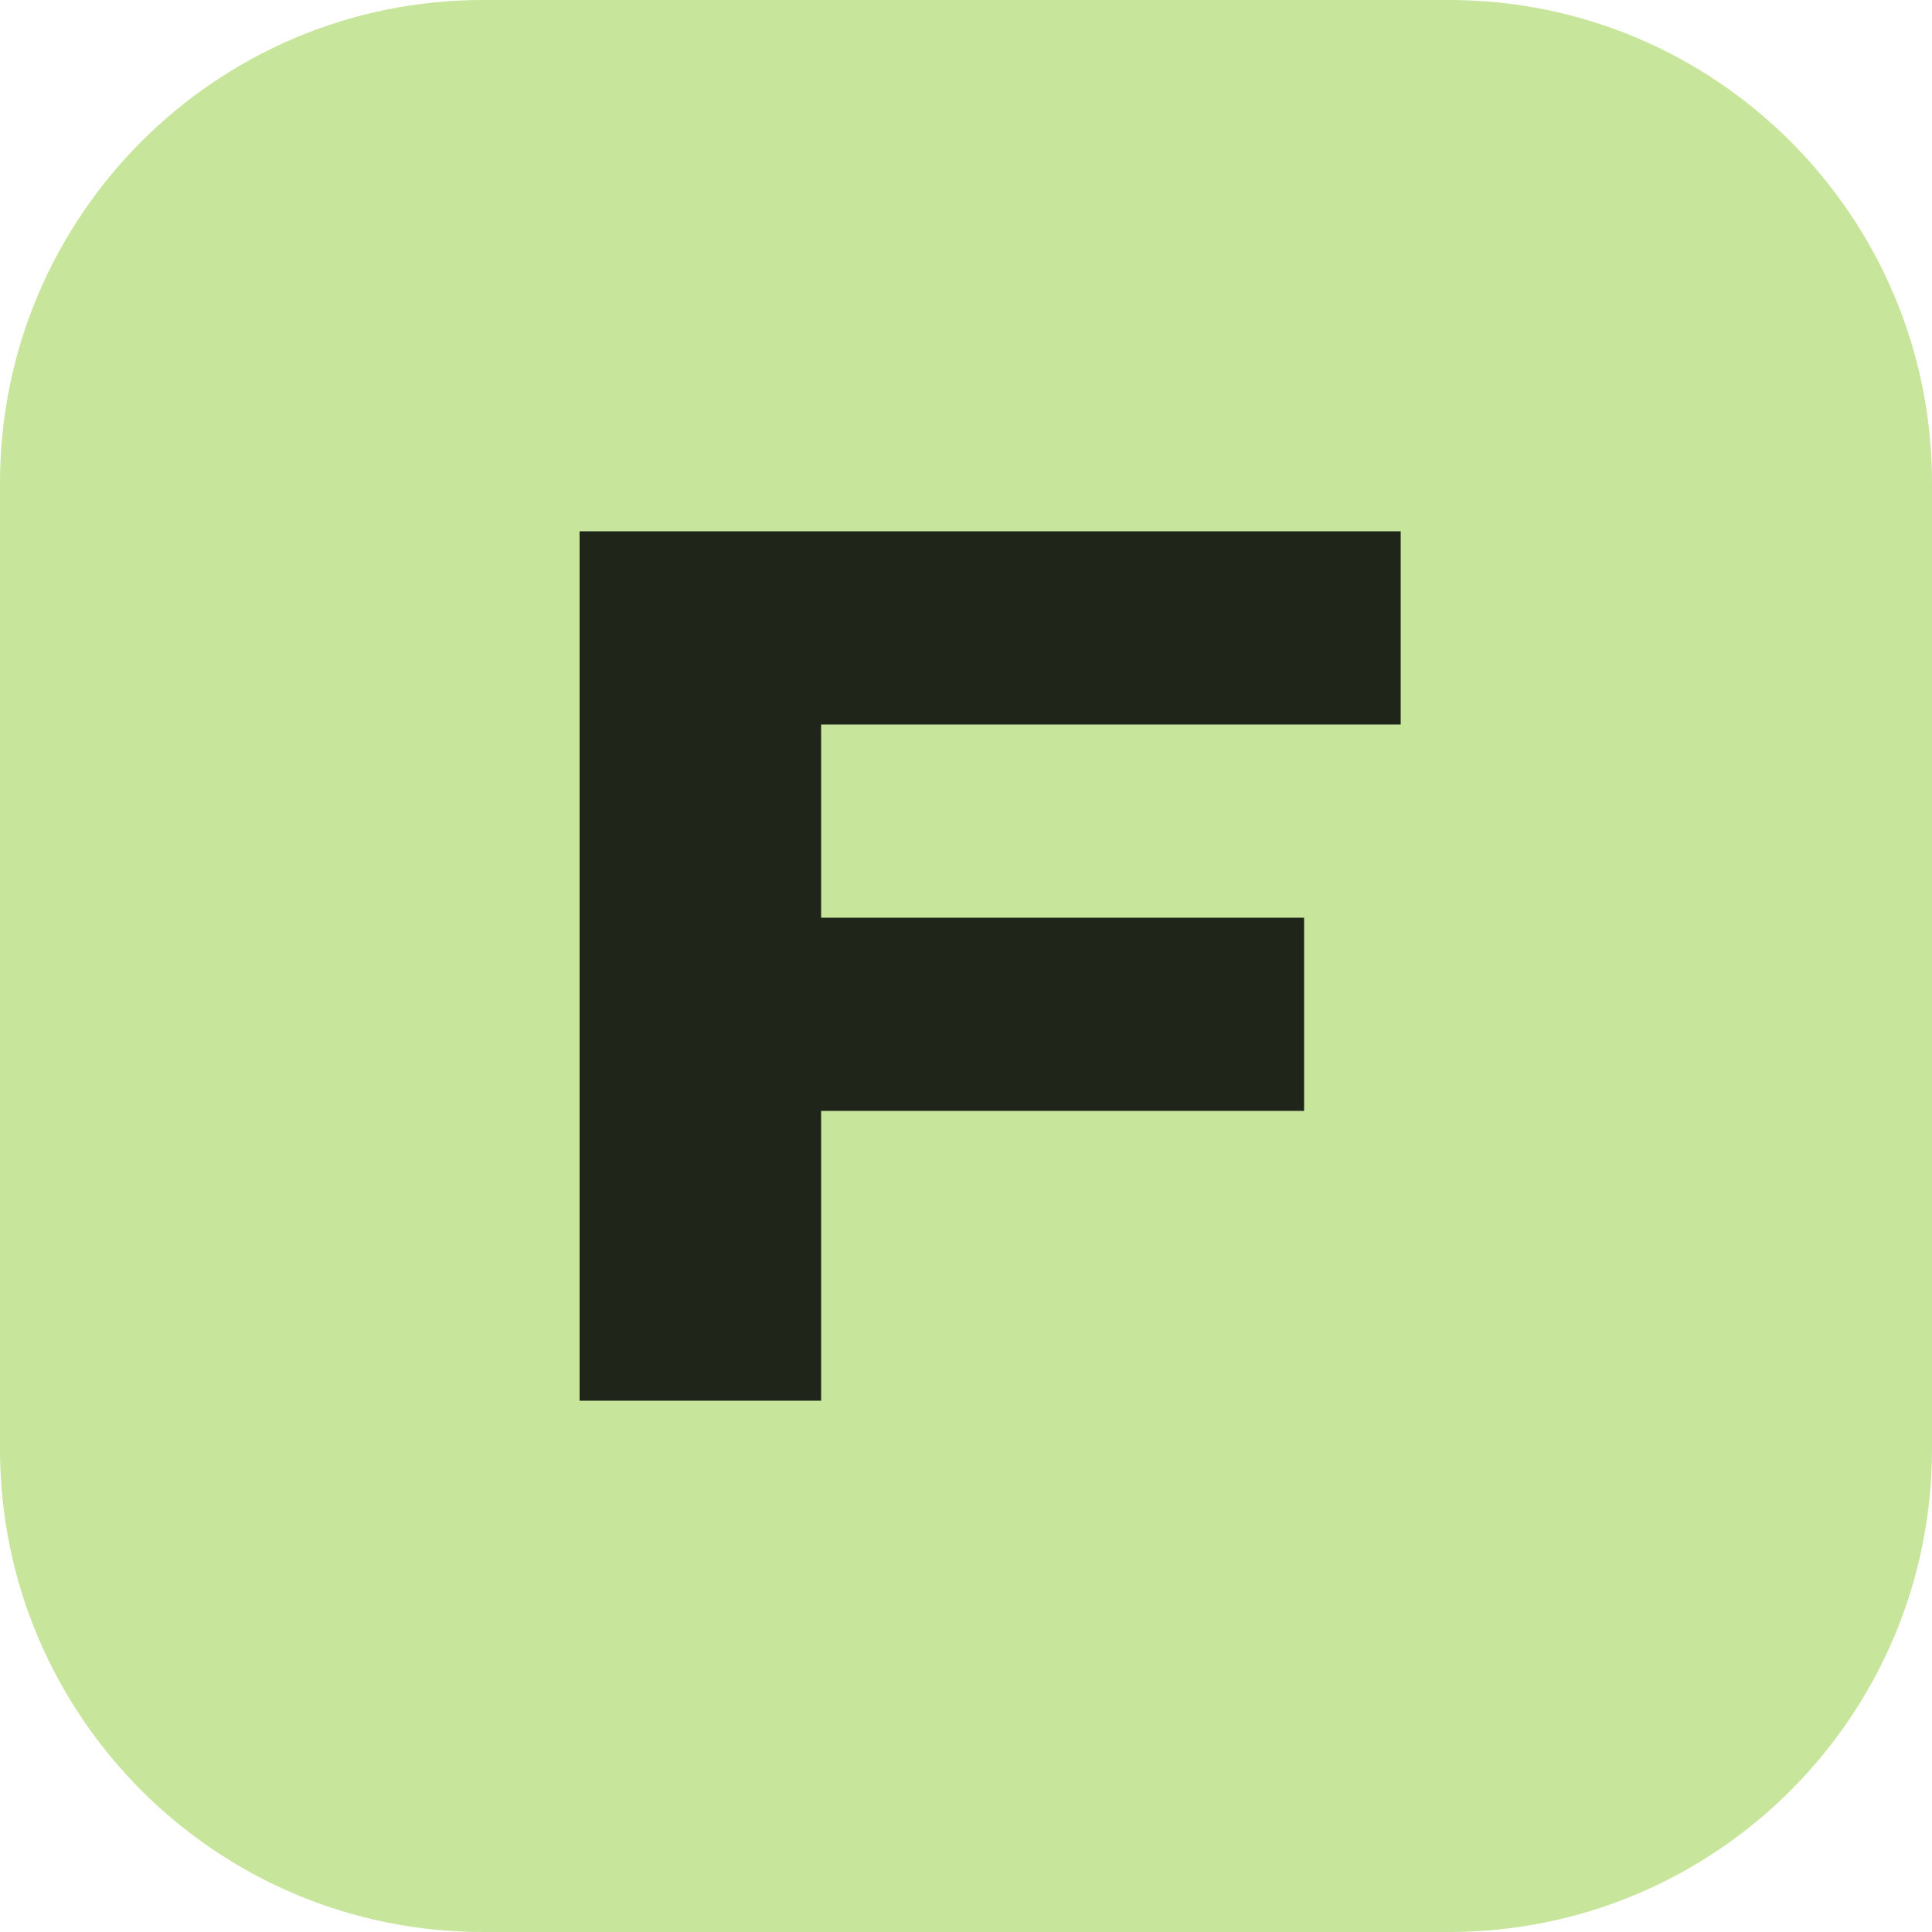
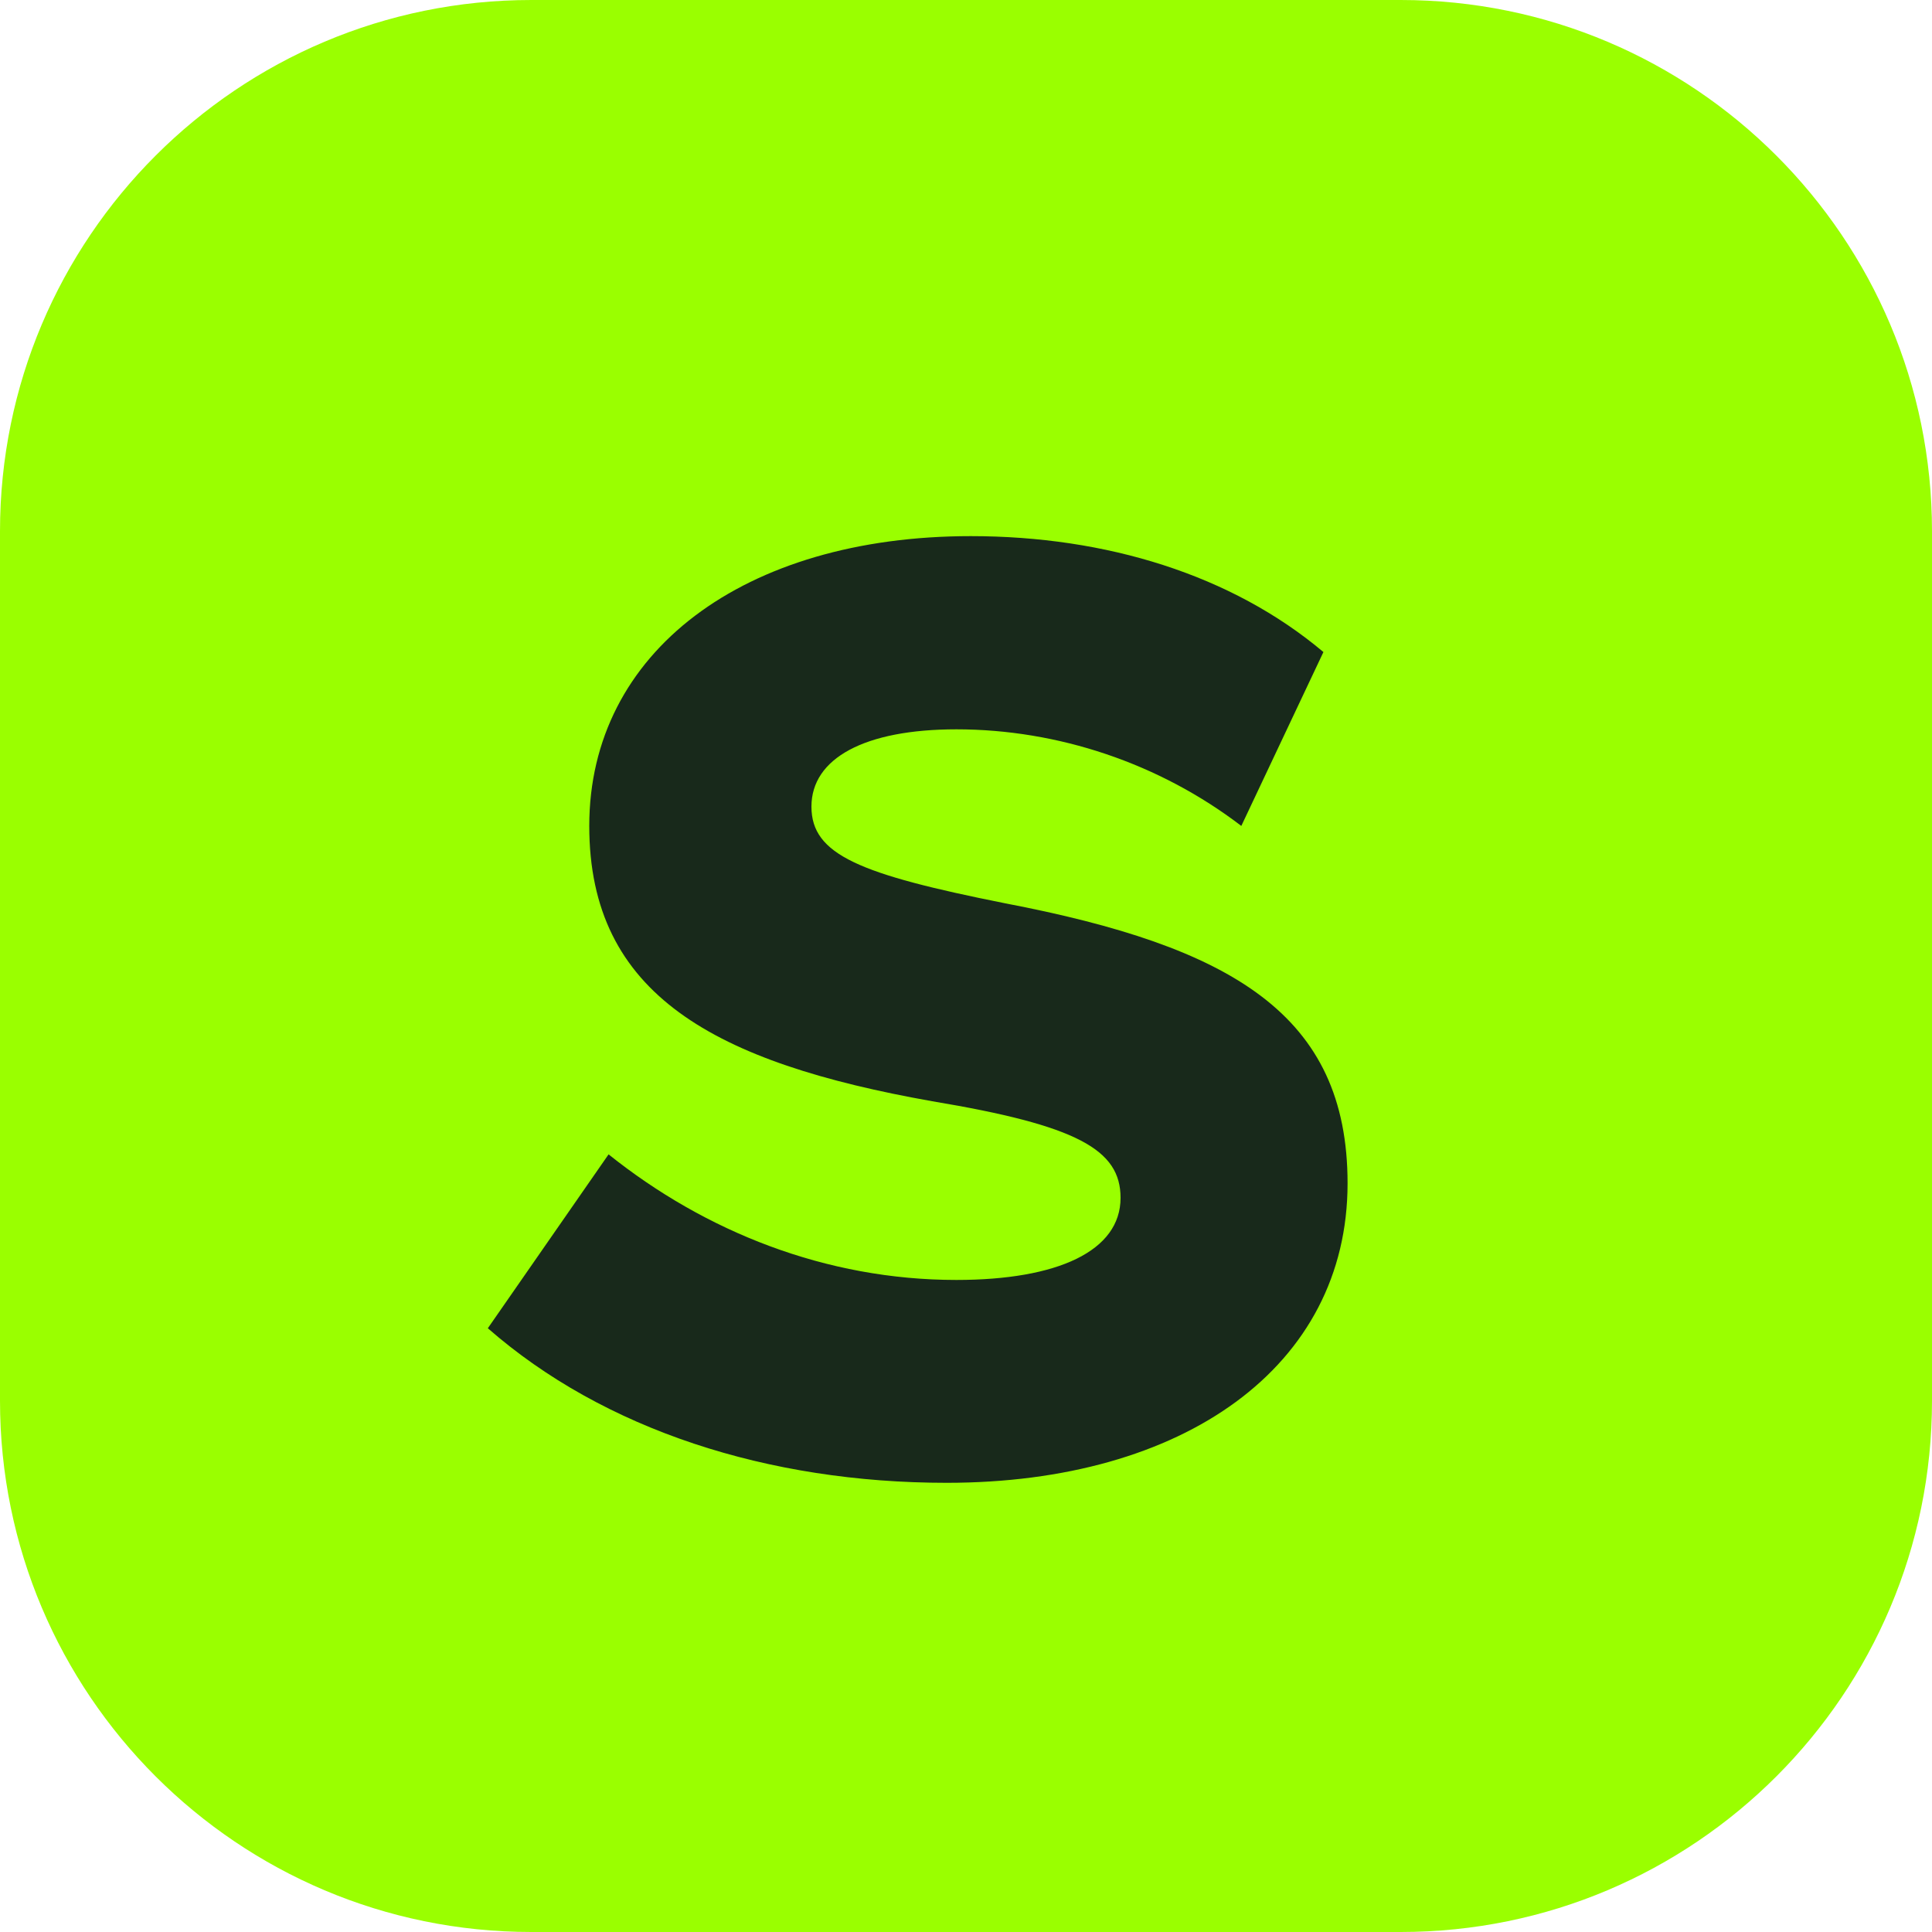
<svg xmlns="http://www.w3.org/2000/svg" viewBox="0 0 40 40">
-   <rect width="40" height="40" rx="10" fill="#c7e59b" />
-   <path d="M12 29V11h17v4H17v4h10v4H17v6z" fill="#20251a" />
+   <rect width="40" height="40" rx="11" fill="#9aff00" />
+   <path d="M27.4 13.5c-1.9-1.6-4.5-2.4-7.3-2.4-4.7 0-7.9 2.4-7.9 6 0 3.5 2.6 4.9 7.1 5.7 3 .5 3.9 1 3.9 2 0 1.1-1.3 1.7-3.4 1.7-2.7 0-5.2-1-7.2-2.6l-2.5 3.6c2.4 2.1 5.8 3.2 9.5 3.2 4.9 0 8.3-2.4 8.3-6.2 0-3.5-2.4-4.9-7.1-5.8-3-.6-4-1-4-2s1.1-1.6 3-1.6c2.1 0 4.2.7 5.9 2z" fill="#18291b" />
</svg>
